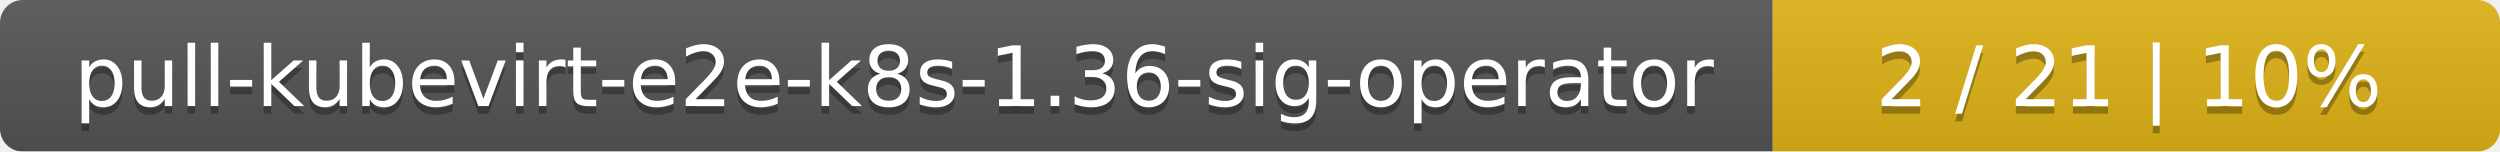
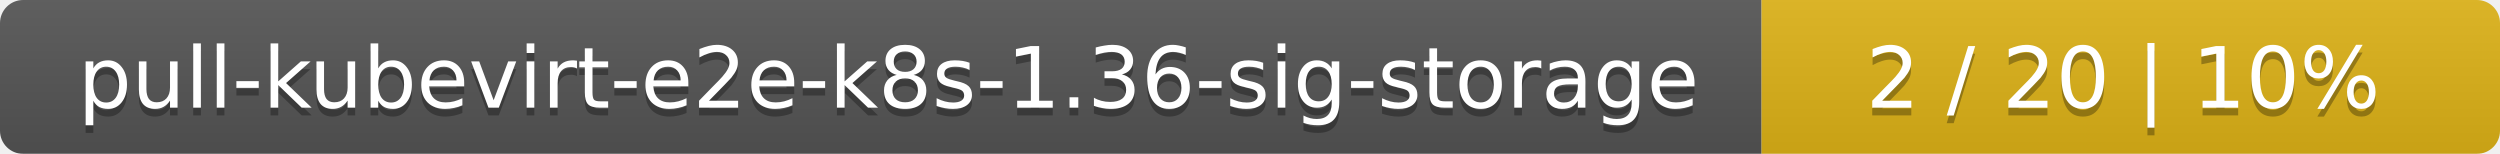
- <svg xmlns="http://www.w3.org/2000/svg" width="330" height="20">
+ <svg xmlns="http://www.w3.org/2000/svg" width="325" height="20">
  <linearGradient id="smooth" x2="0" y2="100%">
    <stop offset="0" stop-color="#bbb" stop-opacity=".1" />
    <stop offset="1" stop-opacity=".1" />
  </linearGradient>
  <mask id="round">
-     <rect width="330" height="20" rx="3" fill="#fff" />
+     <rect width="325" height="20" rx="3" fill="#fff" />
  </mask>
  <g mask="url(#round)">
-     <rect width="234" height="20" fill="#555" />
-     <rect x="234" width="96" height="20" fill="#dfb317" />
-     <rect width="330" height="20" fill="url(#smooth)" />
+     <rect width="229" height="20" fill="#555" />
+     <rect x="229" width="96" height="20" fill="#dfb317" />
+     <rect width="325" height="20" fill="url(#smooth)" />
  </g>
  <g fill="#fff" text-anchor="middle" font-family="DejaVu Sans,Verdana,Geneva,sans-serif" font-size="11">
-     <text x="118" y="15" fill="#010101" fill-opacity=".3">pull-kubevirt-e2e-k8s-1.36-sig-operator</text>
-     <text x="118" y="14">pull-kubevirt-e2e-k8s-1.36-sig-operator</text>
-     <text x="281" y="15" fill="#010101" fill-opacity=".3">2 / 21    |    10%</text>
-     <text x="281" y="14">2 / 21    |    10%</text>
+     <text x="115.5" y="15" fill="#010101" fill-opacity=".3">pull-kubevirt-e2e-k8s-1.36-sig-storage</text>
+     <text x="115.5" y="14">pull-kubevirt-e2e-k8s-1.36-sig-storage</text>
+     <text x="276" y="15" fill="#010101" fill-opacity=".3">2 / 20    |    10%</text>
+     <text x="276" y="14">2 / 20    |    10%</text>
  </g>
</svg>
